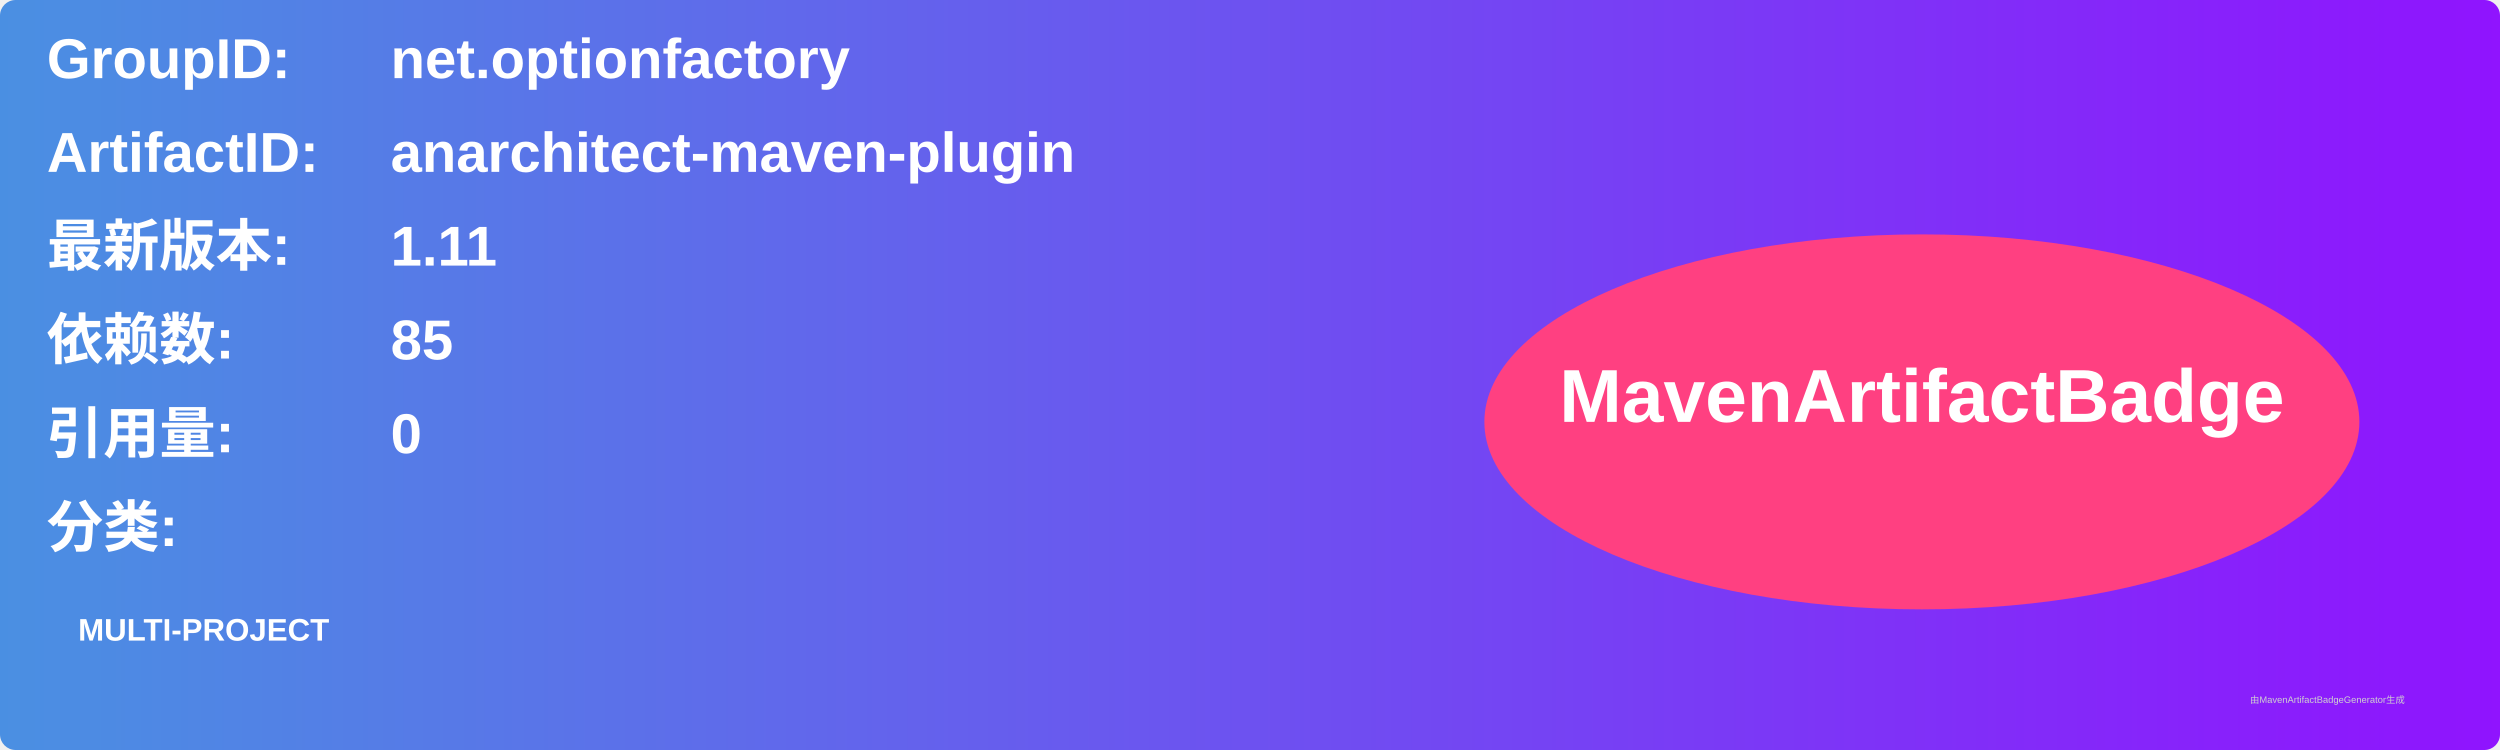
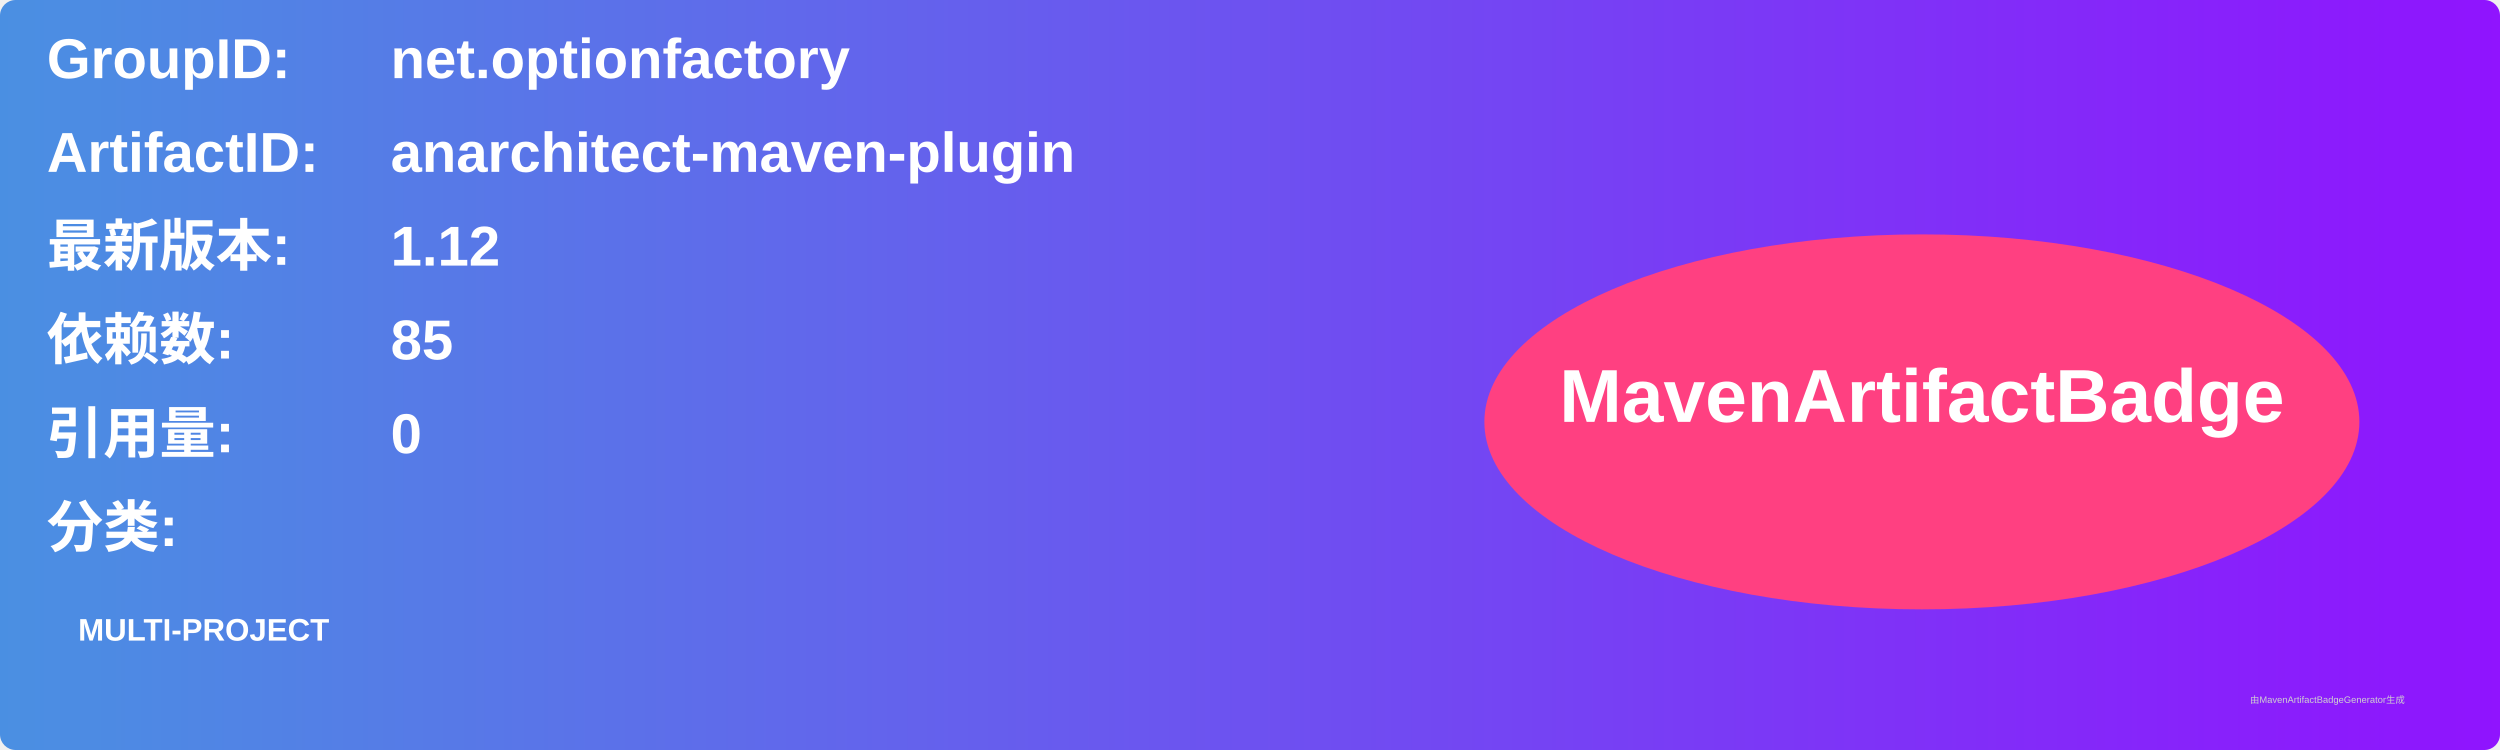
<svg xmlns="http://www.w3.org/2000/svg" width="800" height="240" viewBox="0 0 800 240">
  <linearGradient id="grad" x1="0%" y1="0%" x2="100%" y2="0%">
    <stop offset="0%" stop-color="#4a90e2" />
    <stop offset="100%" stop-color="#9013fe" />
  </linearGradient>
  <rect width="100%" height="100%" rx="5" ry="5" fill="url(#grad)" />
  <g transform="translate(15, 15)">
    <text x="0" y="10" font-family="Arial" font-size="18" fill="white" font-weight="bold" width="260">GroupID:</text>
    <text x="110" y="10" font-family="Arial" font-size="18" fill="white" font-weight="bold" width="460">net.optionfactory</text>
    <text x="0" y="40" font-family="Arial" font-size="18" fill="white" font-weight="bold" width="260">ArtifactID:</text>
    <text x="110" y="40" font-family="Arial" font-size="18" fill="white" font-weight="bold" width="460">anarchitect-maven-plugin</text>
    <text x="0" y="70" font-family="Arial" font-size="18" fill="white" font-weight="bold">最新版本:</text>
    <text x="110" y="70" font-family="Arial" font-size="18" fill="white" font-weight="bold">
-       <tspan font-weight="bold">1.11</tspan>
+       <tspan font-weight="bold">1.12</tspan>
    </text>
    <text x="0" y="100" font-family="Arial" font-size="18" fill="white" font-weight="bold">依赖数: </text>
    <text x="110" y="100" font-family="Arial" font-size="18" fill="white">
      <tspan font-weight="bold">85</tspan>
    </text>
    <text x="0" y="130" font-family="Arial" font-size="18" fill="white" font-weight="bold">引用量: </text>
    <text x="110" y="130" font-family="Arial" font-size="18" fill="white">
      <tspan font-weight="bold">0</tspan>
    </text>
    <text x="0" y="160" font-family="Arial" font-size="18" fill="white" font-weight="bold">分类:</text>
    <text x="10" y="190" font-family="Arial" font-size="10" fill="white">
      <tspan font-weight="bold">MULTI-PROJECT</tspan>
    </text>
    <ellipse cx="600" cy="120" rx="140" ry="60" fill="#ff4081" />
    <text x="600" y="120" text-anchor="middle" font-family="Arial" font-size="24" fill="white" font-weight="bold">MavenArtifactBadge</text>
  </g>
  <text x="720" y="225" font-family="Arial" font-size="3" fill="#d0d0d0">由MavenArtifactBadgeGenerator生成</text>
</svg>
